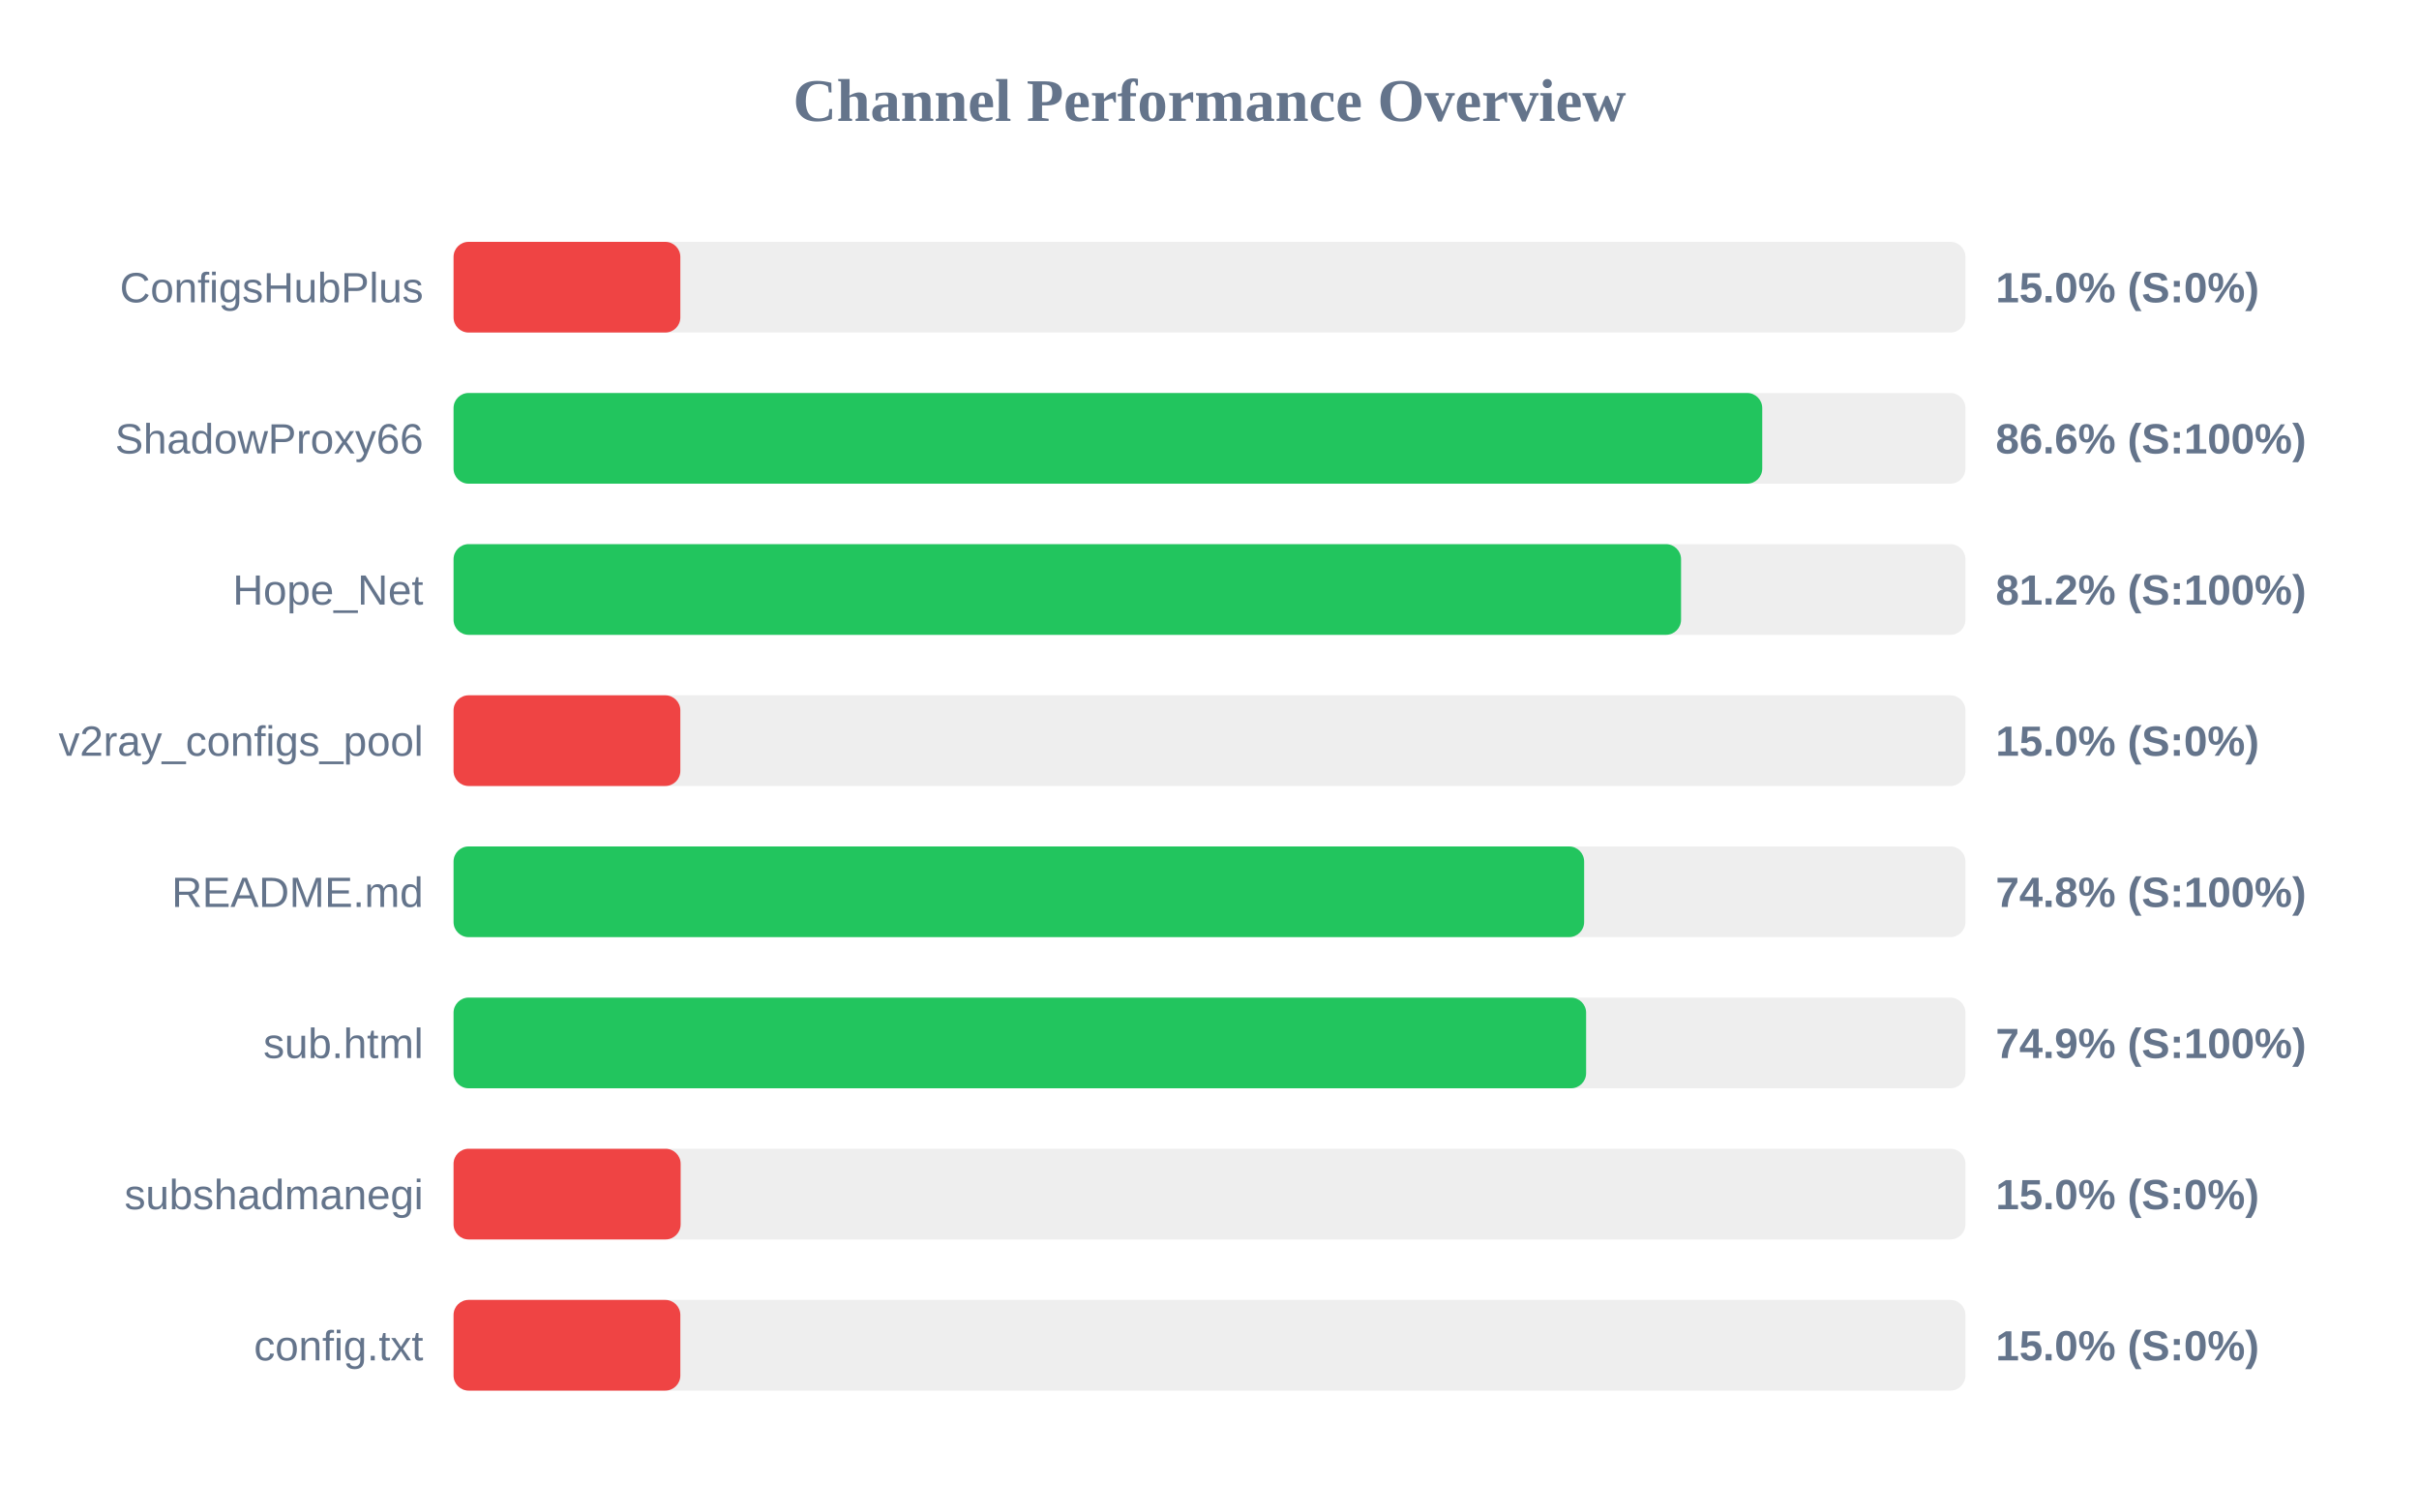
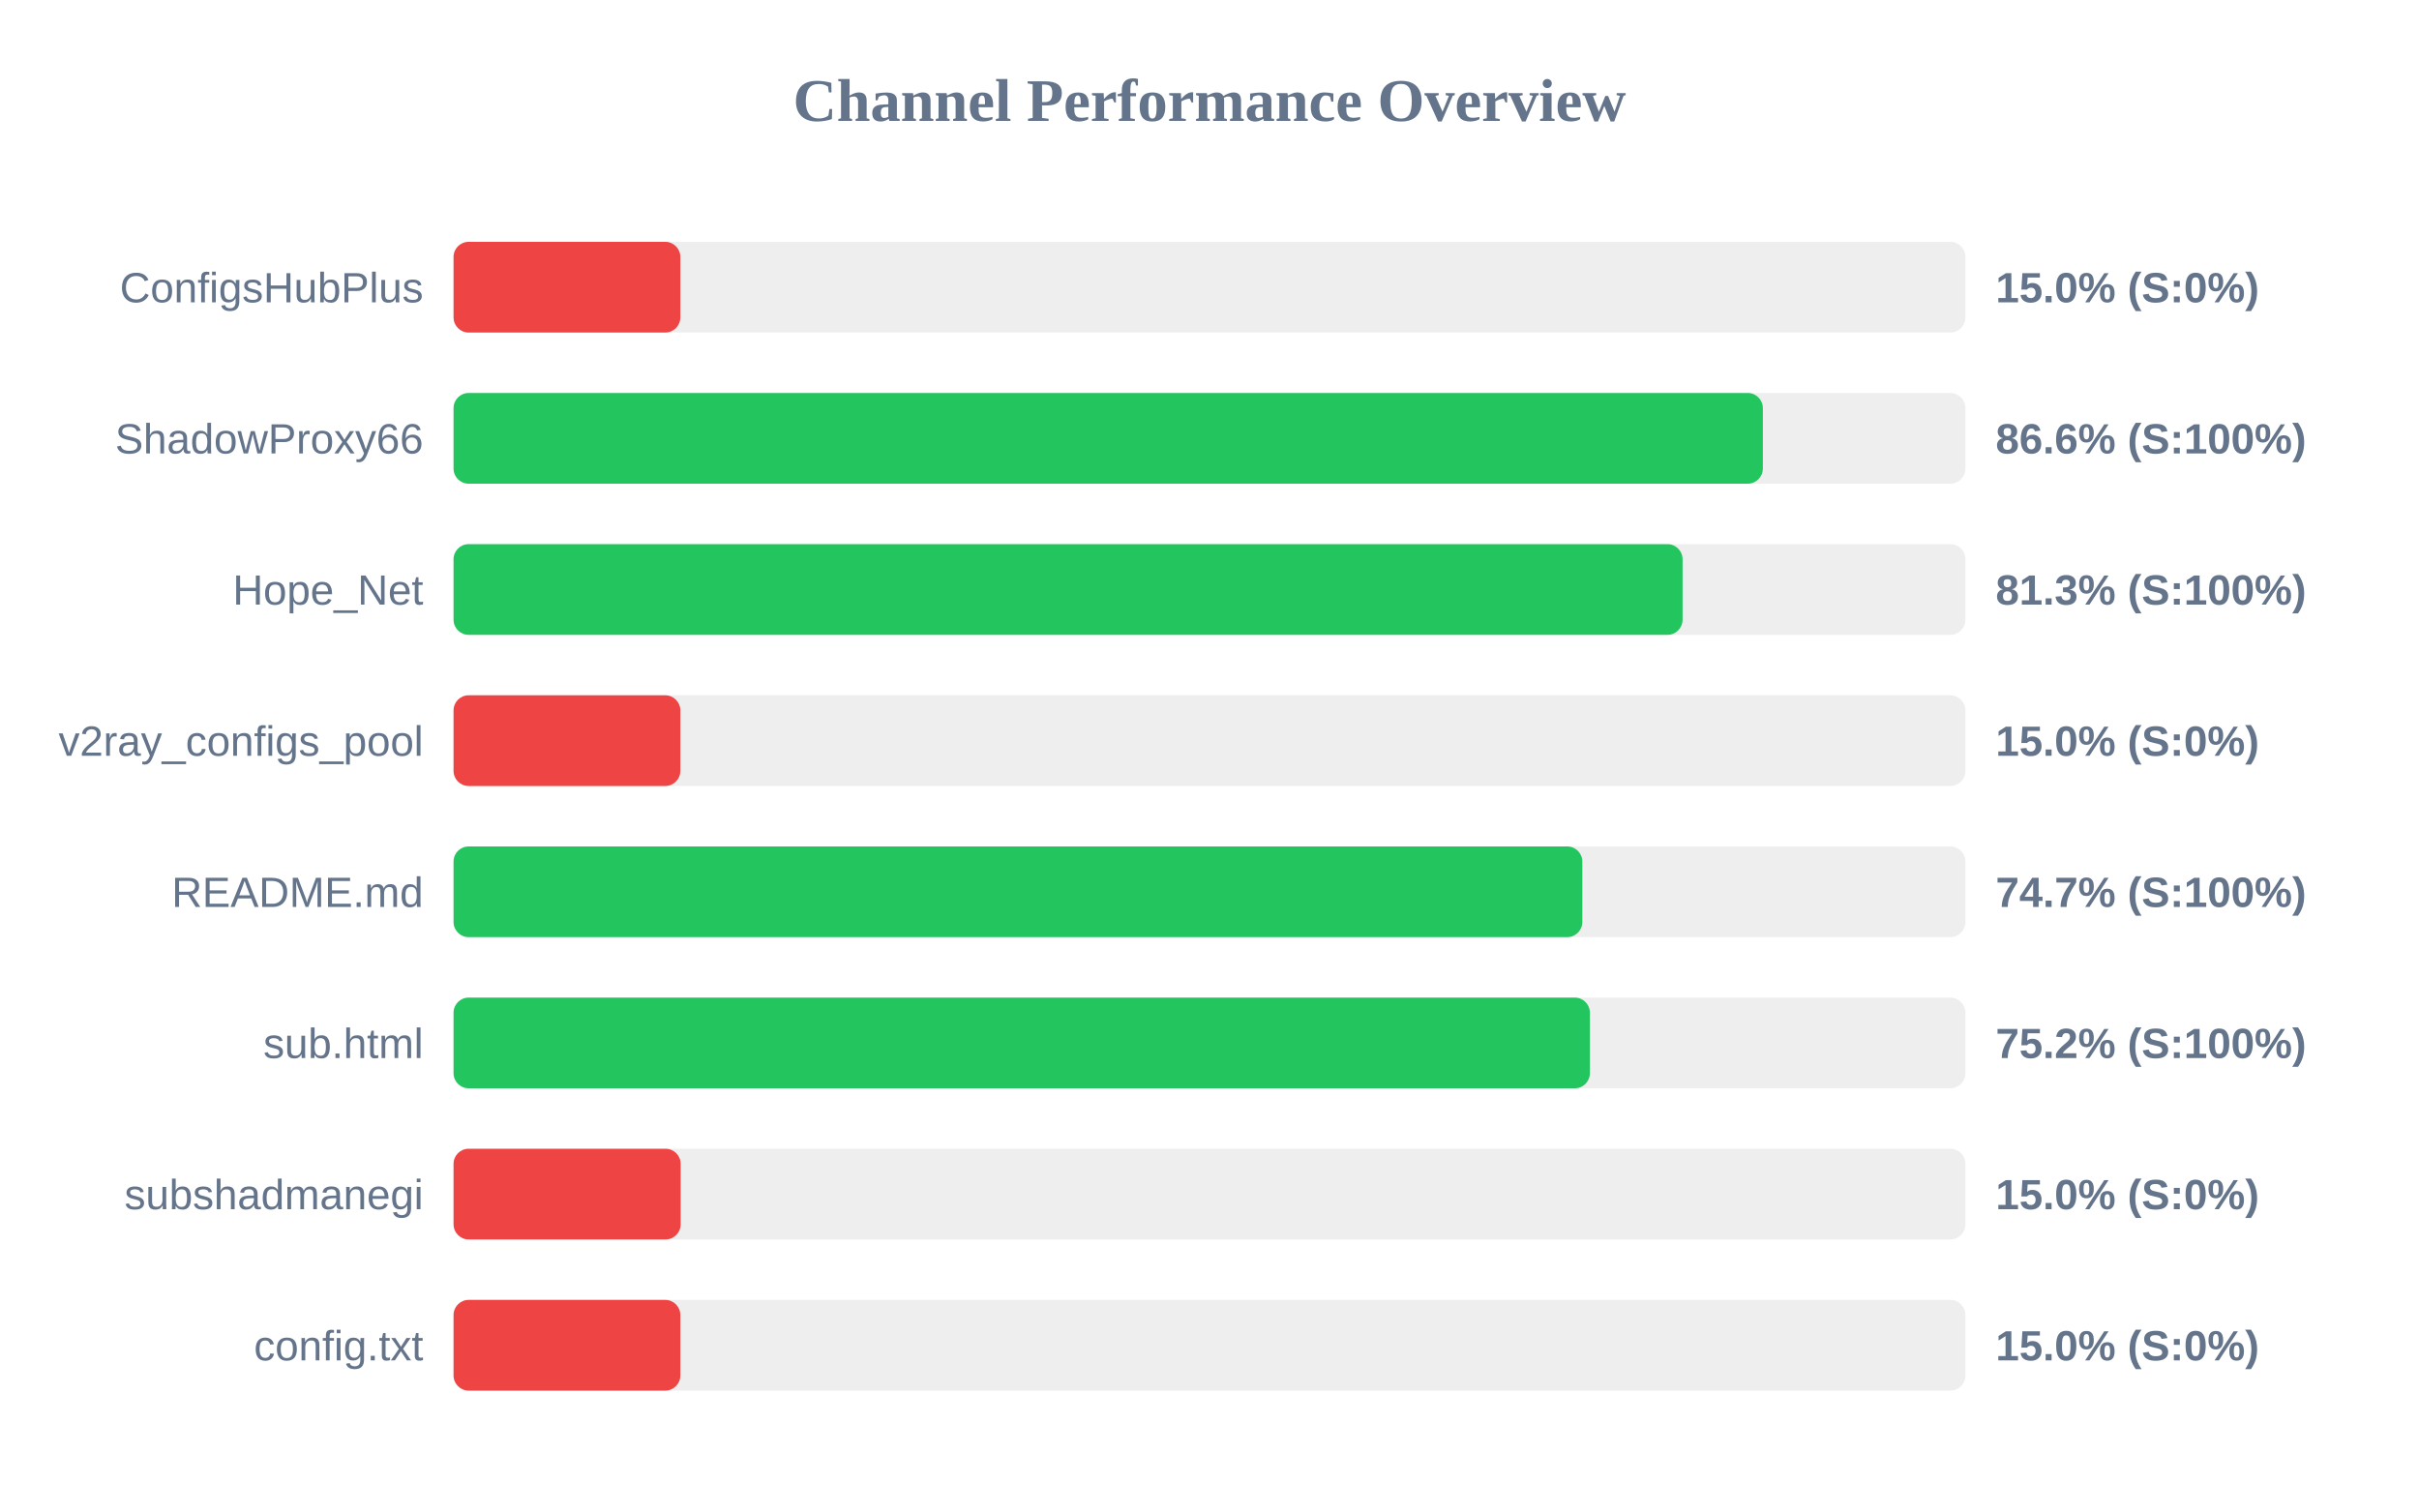
<svg xmlns="http://www.w3.org/2000/svg" width="800" height="500" version="1.1">
  <style>
        .row { font: 14px Arial; fill: #64748b; }
        .score { font: bold 14px Arial; fill: #64748b; }
    </style>
  <text x="400" y="40" text-anchor="middle" font-size="20px" font-weight="bold" fill="#64748b">Channel Performance Overview</text>
  <rect x="150" y="80" width="500" height="30" fill="#eee" rx="5" />
  <rect x="150" y="80" width="75.0" height="30" fill="#ef4444" rx="5" />
  <text x="140" y="100" text-anchor="end" class="row">ConfigsHubPlus</text>
  <text x="660" y="100" text-anchor="start" class="score">15.0% (S:0%)</text>
  <rect x="150" y="130" width="500" height="30" fill="#eee" rx="5" />
-   <rect x="150" y="130" width="432.8" height="30" fill="#22c55e" rx="5" />
+   <rect x="150" y="130" width="433.0" height="30" fill="#22c55e" rx="5" />
  <text x="140" y="150" text-anchor="end" class="row">ShadowProxy66</text>
  <text x="660" y="150" text-anchor="start" class="score">86.6% (S:100%)</text>
  <rect x="150" y="180" width="500" height="30" fill="#eee" rx="5" />
-   <rect x="150" y="180" width="405.95" height="30" fill="#22c55e" rx="5" />
+   <rect x="150" y="180" width="406.45" height="30" fill="#22c55e" rx="5" />
  <text x="140" y="200" text-anchor="end" class="row">Hope_Net</text>
-   <text x="660" y="200" text-anchor="start" class="score">81.2% (S:100%)</text>
+   <text x="660" y="200" text-anchor="start" class="score">81.3% (S:100%)</text>
  <rect x="150" y="230" width="500" height="30" fill="#eee" rx="5" />
  <rect x="150" y="230" width="75.0" height="30" fill="#ef4444" rx="5" />
  <text x="140" y="250" text-anchor="end" class="row">v2ray_configs_pool</text>
  <text x="660" y="250" text-anchor="start" class="score">15.0% (S:0%)</text>
  <rect x="150" y="280" width="500" height="30" fill="#eee" rx="5" />
-   <rect x="150" y="280" width="373.9" height="30" fill="#22c55e" rx="5" />
+   <rect x="150" y="280" width="373.3" height="30" fill="#22c55e" rx="5" />
  <text x="140" y="300" text-anchor="end" class="row">README.md</text>
-   <text x="660" y="300" text-anchor="start" class="score">74.8% (S:100%)</text>
+   <text x="660" y="300" text-anchor="start" class="score">74.7% (S:100%)</text>
  <rect x="150" y="330" width="500" height="30" fill="#eee" rx="5" />
-   <rect x="150" y="330" width="374.55" height="30" fill="#22c55e" rx="5" />
+   <rect x="150" y="330" width="375.8" height="30" fill="#22c55e" rx="5" />
  <text x="140" y="350" text-anchor="end" class="row">sub.html</text>
-   <text x="660" y="350" text-anchor="start" class="score">74.9% (S:100%)</text>
+   <text x="660" y="350" text-anchor="start" class="score">75.2% (S:100%)</text>
  <rect x="150" y="380" width="500" height="30" fill="#eee" rx="5" />
  <rect x="150" y="380" width="75.1" height="30" fill="#ef4444" rx="5" />
  <text x="140" y="400" text-anchor="end" class="row">subshadmanegi</text>
  <text x="660" y="400" text-anchor="start" class="score">15.0% (S:0%)</text>
  <rect x="150" y="430" width="500" height="30" fill="#eee" rx="5" />
  <rect x="150" y="430" width="75.0" height="30" fill="#ef4444" rx="5" />
  <text x="140" y="450" text-anchor="end" class="row">config.txt</text>
  <text x="660" y="450" text-anchor="start" class="score">15.0% (S:0%)</text>
</svg>
